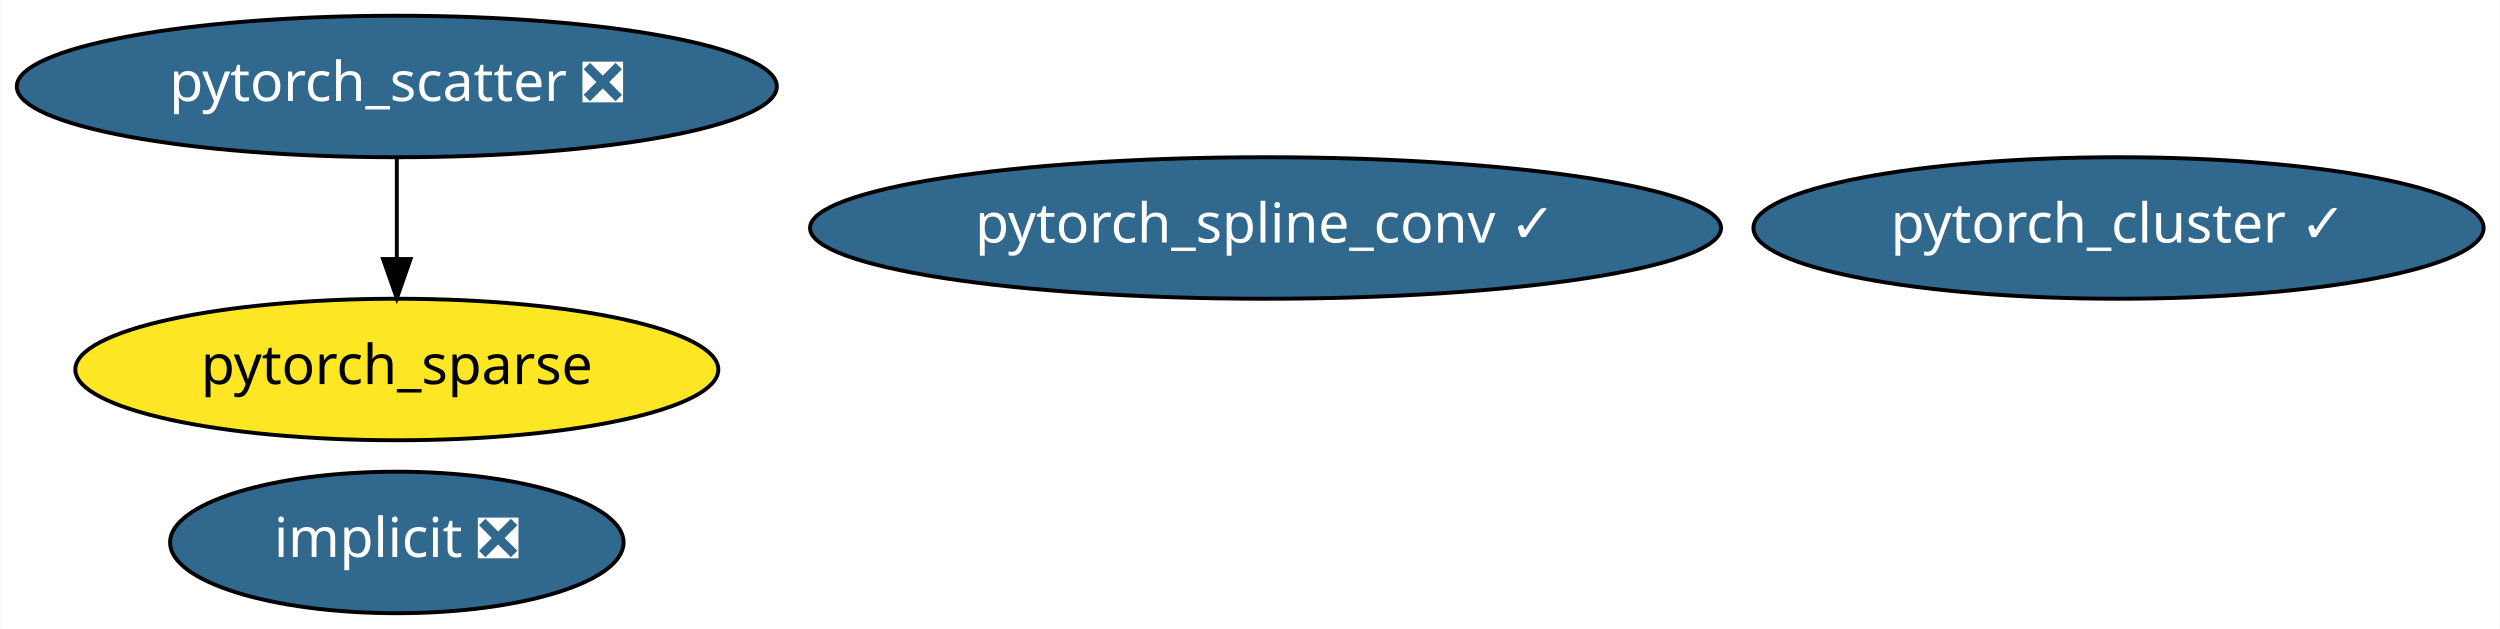
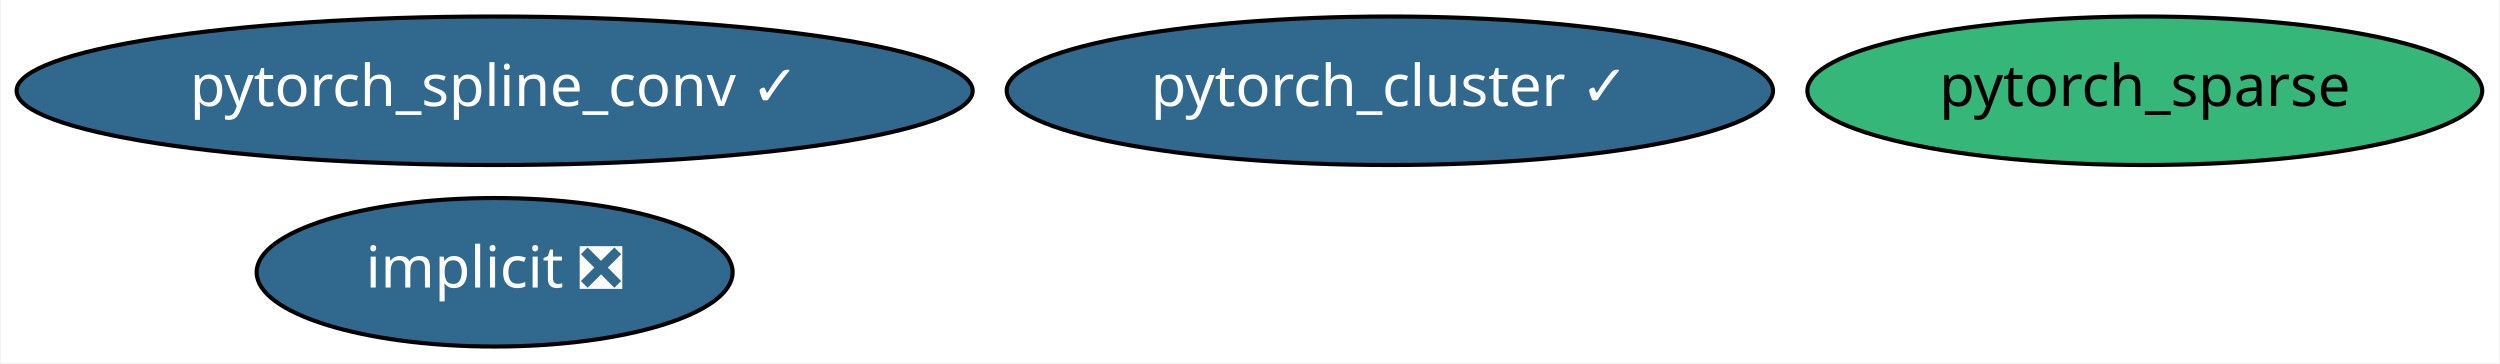
- <svg xmlns="http://www.w3.org/2000/svg" xmlns:xlink="http://www.w3.org/1999/xlink" width="636pt" height="160pt" viewBox="0.00 0.00 635.78 160.00">
-   <g id="graph0" class="graph" transform="scale(1 1) rotate(0) translate(4 156)">
-     <polygon fill="white" stroke="transparent" points="-4,4 -4,-156 631.78,-156 631.78,4 -4,4" />
+ <svg xmlns="http://www.w3.org/2000/svg" xmlns:xlink="http://www.w3.org/1999/xlink" width="606pt" height="88pt" viewBox="0.00 0.00 605.58 88.00">
+   <g id="graph0" class="graph" transform="scale(1 1) rotate(0) translate(4 84)">
+     <polygon fill="white" stroke="transparent" points="-4,4 -4,-84 601.58,-84 601.58,4 -4,4" />
    <g id="node1" class="node">
      <g id="a_node1">
        <a xlink:href="https://github.com/conda-forge/implicit-feedstock/pull/35" xlink:title="implicit ❎">
-           <ellipse fill="#31688e" stroke="black" cx="96.84" cy="-18" rx="57.69" ry="18" />
-           <text text-anchor="middle" x="96.84" y="-14.3" font-family="Times-Roman" font-size="14.00" fill="white">implicit ❎</text>
+           <ellipse fill="#31688e" stroke="black" cx="115.69" cy="-18" rx="57.69" ry="18" />
+           <text text-anchor="middle" x="115.69" y="-14.3" font-family="Times-Roman" font-size="14.00" fill="white">implicit ❎</text>
        </a>
      </g>
    </g>
    <g id="node2" class="node">
      <g id="a_node2">
        <a xlink:href="https://github.com/conda-forge/pytorch_cluster-feedstock/pull/14" xlink:title="pytorch_cluster ✓">
-           <ellipse fill="#31688e" stroke="black" cx="534.84" cy="-98" rx="92.88" ry="18" />
-           <text text-anchor="middle" x="534.84" y="-94.3" font-family="Times-Roman" font-size="14.00" fill="white">pytorch_cluster ✓</text>
+           <ellipse fill="#31688e" stroke="black" cx="332.69" cy="-62" rx="92.88" ry="18" />
+           <text text-anchor="middle" x="332.69" y="-58.3" font-family="Times-Roman" font-size="14.00" fill="white">pytorch_cluster ✓</text>
        </a>
      </g>
    </g>
    <g id="node3" class="node">
      <g id="a_node3">
-         <a xlink:href="https://github.com/conda-forge/pytorch_scatter-feedstock/pull/18" xlink:title="pytorch_scatter ❎">
-           <ellipse fill="#31688e" stroke="black" cx="96.84" cy="-134" rx="96.68" ry="18" />
-           <text text-anchor="middle" x="96.84" y="-130.3" font-family="Times-Roman" font-size="14.00" fill="white">pytorch_scatter ❎</text>
+         <a xlink:href="https://github.com/conda-forge/pytorch_spline_conv-feedstock/pull/12" xlink:title="pytorch_spline_conv ✓">
+           <ellipse fill="#31688e" stroke="black" cx="115.69" cy="-62" rx="115.88" ry="18" />
+           <text text-anchor="middle" x="115.69" y="-58.3" font-family="Times-Roman" font-size="14.00" fill="white">pytorch_spline_conv ✓</text>
        </a>
      </g>
    </g>
-     <g id="node5" class="node">
-       <g id="a_node5">
-         <a xlink:href="https://github.com/conda-forge/pytorch_sparse-feedstock" xlink:title="pytorch_sparse">
-           <ellipse fill="#fde725" stroke="black" cx="96.84" cy="-62" rx="81.79" ry="18" />
-           <text text-anchor="middle" x="96.84" y="-58.3" font-family="Times-Roman" font-size="14.00">pytorch_sparse</text>
-         </a>
-       </g>
-     </g>
-     <g id="edge1" class="edge">
-       <path fill="none" stroke="black" d="M96.84,-115.7C96.84,-107.98 96.84,-98.71 96.84,-90.11" />
-       <polygon fill="black" stroke="black" points="100.34,-90.1 96.84,-80.1 93.34,-90.1 100.34,-90.1" />
-     </g>
    <g id="node4" class="node">
      <g id="a_node4">
-         <a xlink:href="https://github.com/conda-forge/pytorch_spline_conv-feedstock/pull/12" xlink:title="pytorch_spline_conv ✓">
-           <ellipse fill="#31688e" stroke="black" cx="317.84" cy="-98" rx="115.88" ry="18" />
-           <text text-anchor="middle" x="317.84" y="-94.3" font-family="Times-Roman" font-size="14.00" fill="white">pytorch_spline_conv ✓</text>
+         <a xlink:href="https://github.com/conda-forge/pytorch_sparse-feedstock" xlink:title="pytorch_sparse">
+           <ellipse fill="#35b779" stroke="black" cx="515.69" cy="-62" rx="81.79" ry="18" />
+           <text text-anchor="middle" x="515.69" y="-58.3" font-family="Times-Roman" font-size="14.00">pytorch_sparse</text>
        </a>
      </g>
    </g>
  </g>
</svg>
